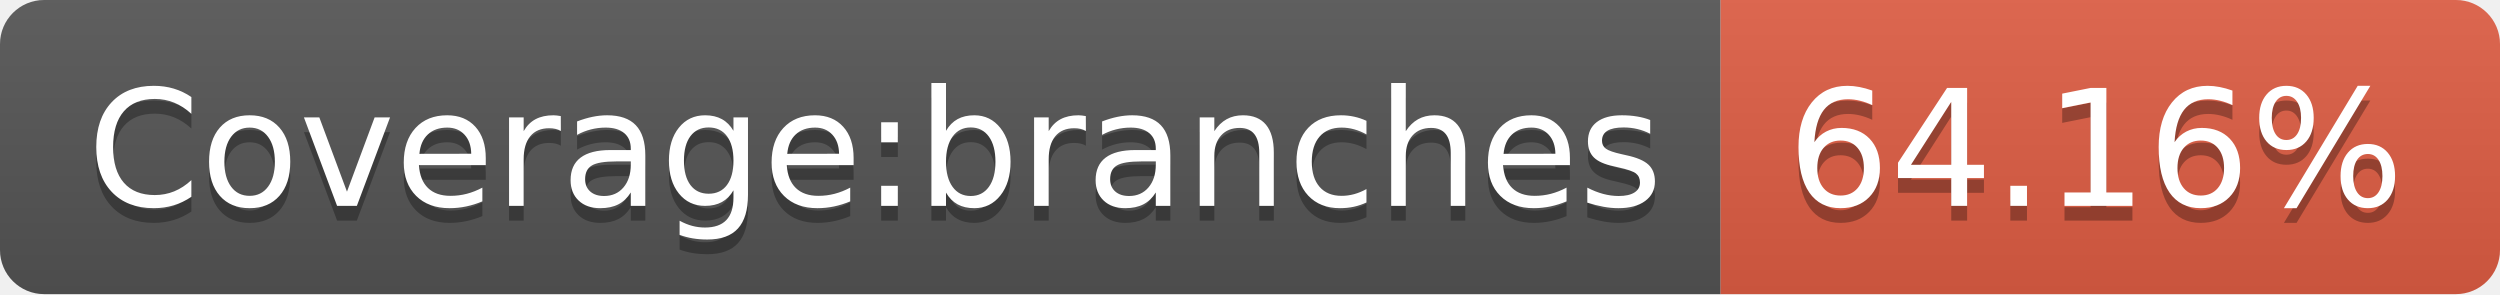
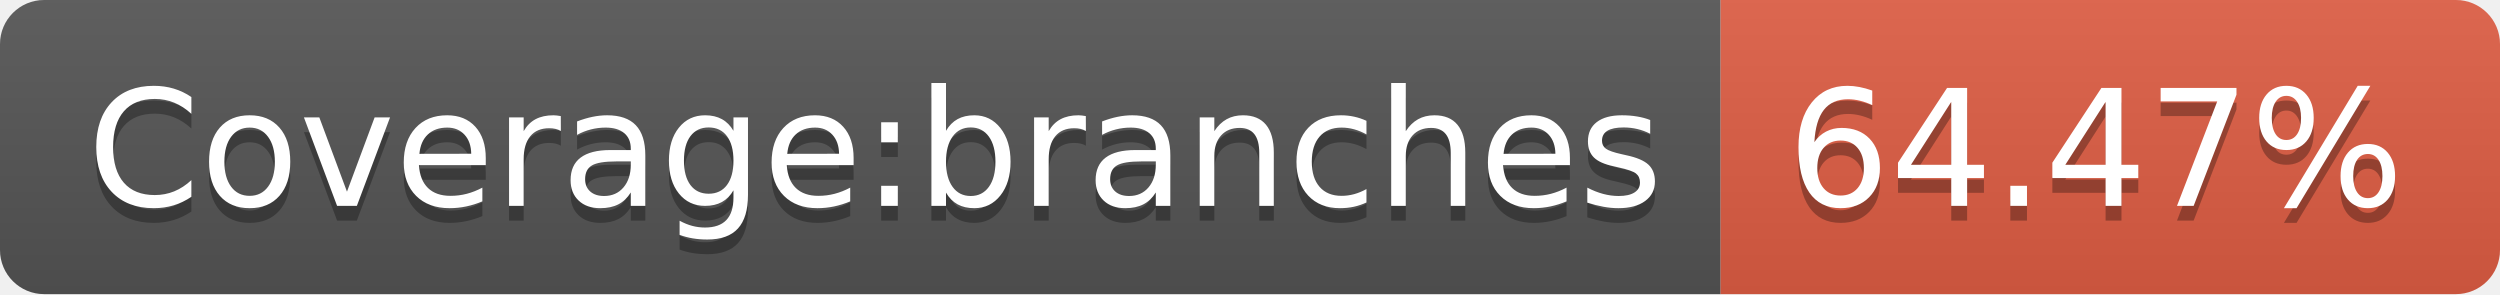
- <svg xmlns="http://www.w3.org/2000/svg" width="170" height="20" role="img" aria-label="Coverage:branches: 64.16%">
+ <svg xmlns="http://www.w3.org/2000/svg" width="170" height="20" role="img" aria-label="Coverage:branches: 64.47%">
  <linearGradient id="s" x2="0" y2="100%">
    <stop offset="0" stop-color="#bbb" stop-opacity=".1" />
    <stop offset="1" stop-opacity=".1" />
  </linearGradient>
  <clipPath id="r">
    <rect width="170" height="20" rx="3" fill="#fff" />
  </clipPath>
  <g clip-path="url(#r)">
    <rect width="117" height="20" fill="#555" />
    <rect x="117" width="53" height="20" fill="#e05d44" />
    <rect width="170" height="20" fill="url(#s)" />
  </g>
  <g fill="#fff" text-anchor="middle" font-family="Verdana,Geneva,DejaVu Sans,sans-serif" text-rendering="geometricPrecision" font-size="110">
    <text aria-hidden="true" x="595" y="150" fill="#010101" fill-opacity=".3" transform="scale(.1)" textLength="1070">Coverage:branches</text>
    <text x="595" y="140" transform="scale(.1)" fill="#fff" textLength="1070">Coverage:branches</text>
-     <text aria-hidden="true" x="1425" y="150" fill="#010101" fill-opacity=".3" transform="scale(.1)" textLength="430">64.16%</text>
-     <text x="1425" y="140" transform="scale(.1)" fill="#fff" textLength="430">64.16%</text>
+     <text aria-hidden="true" x="1425" y="150" fill="#010101" fill-opacity=".3" transform="scale(.1)" textLength="430">64.47%</text>
+     <text x="1425" y="140" transform="scale(.1)" fill="#fff" textLength="430">64.47%</text>
  </g>
</svg>
